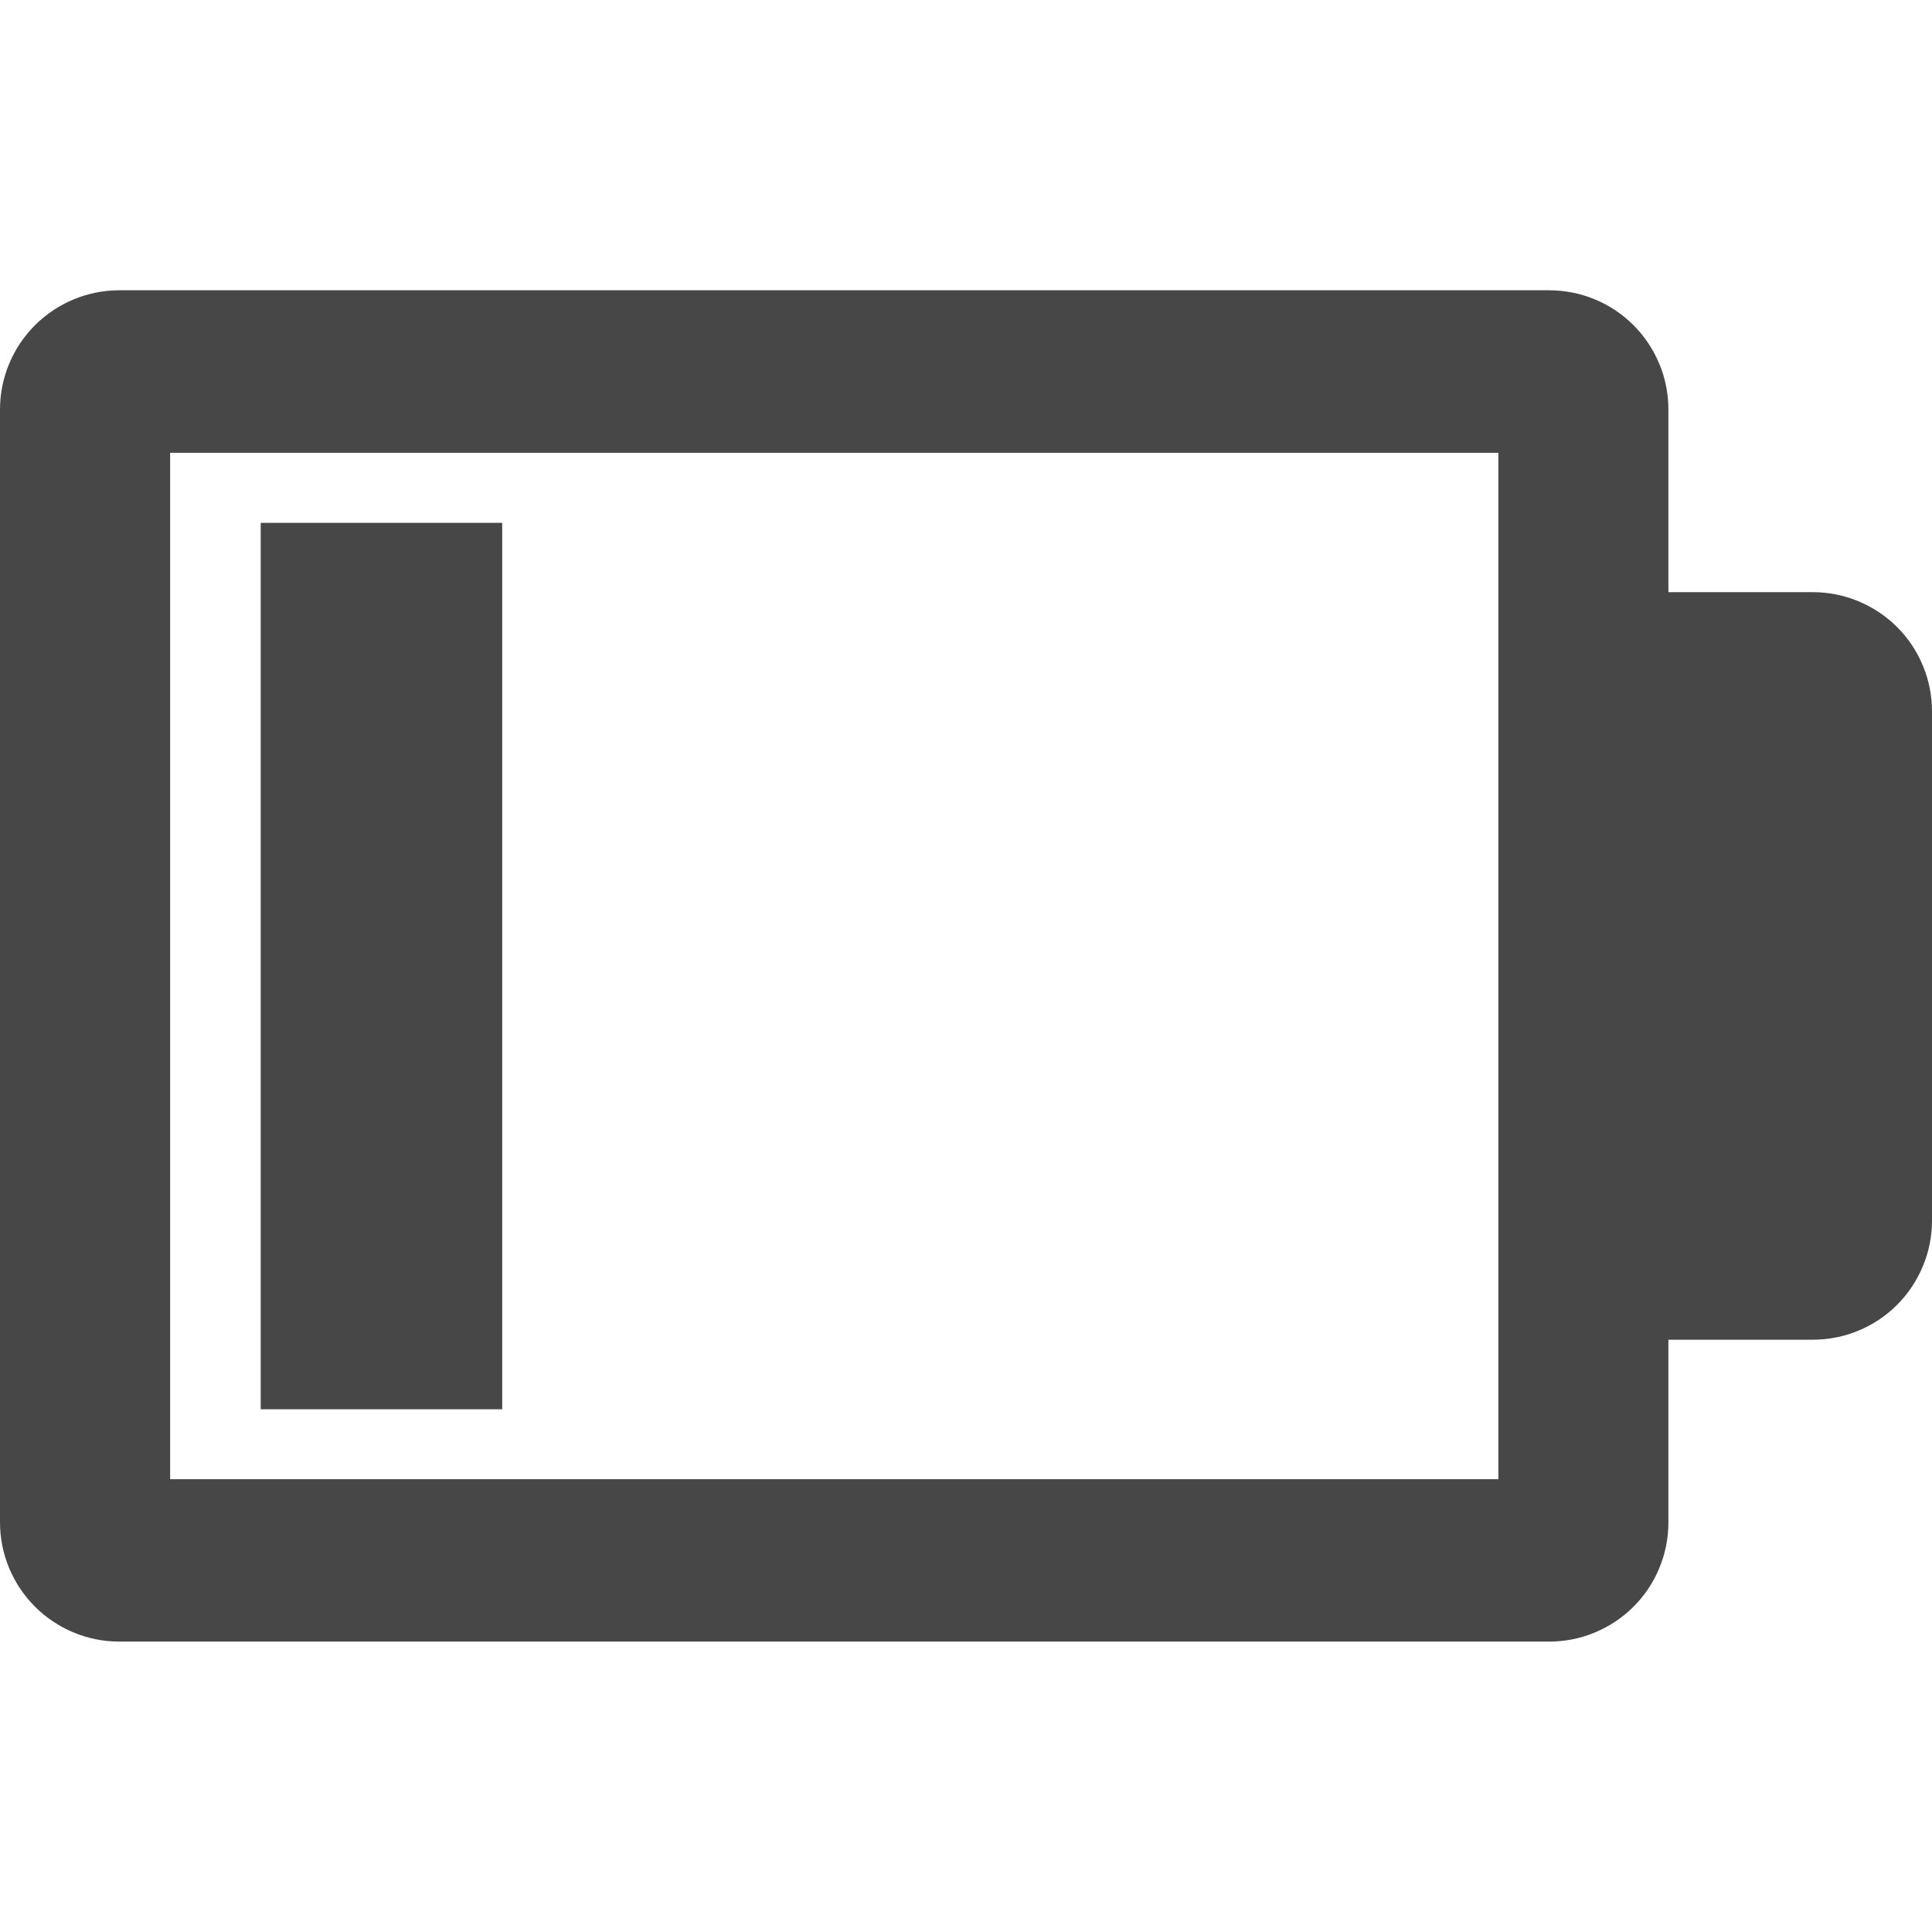
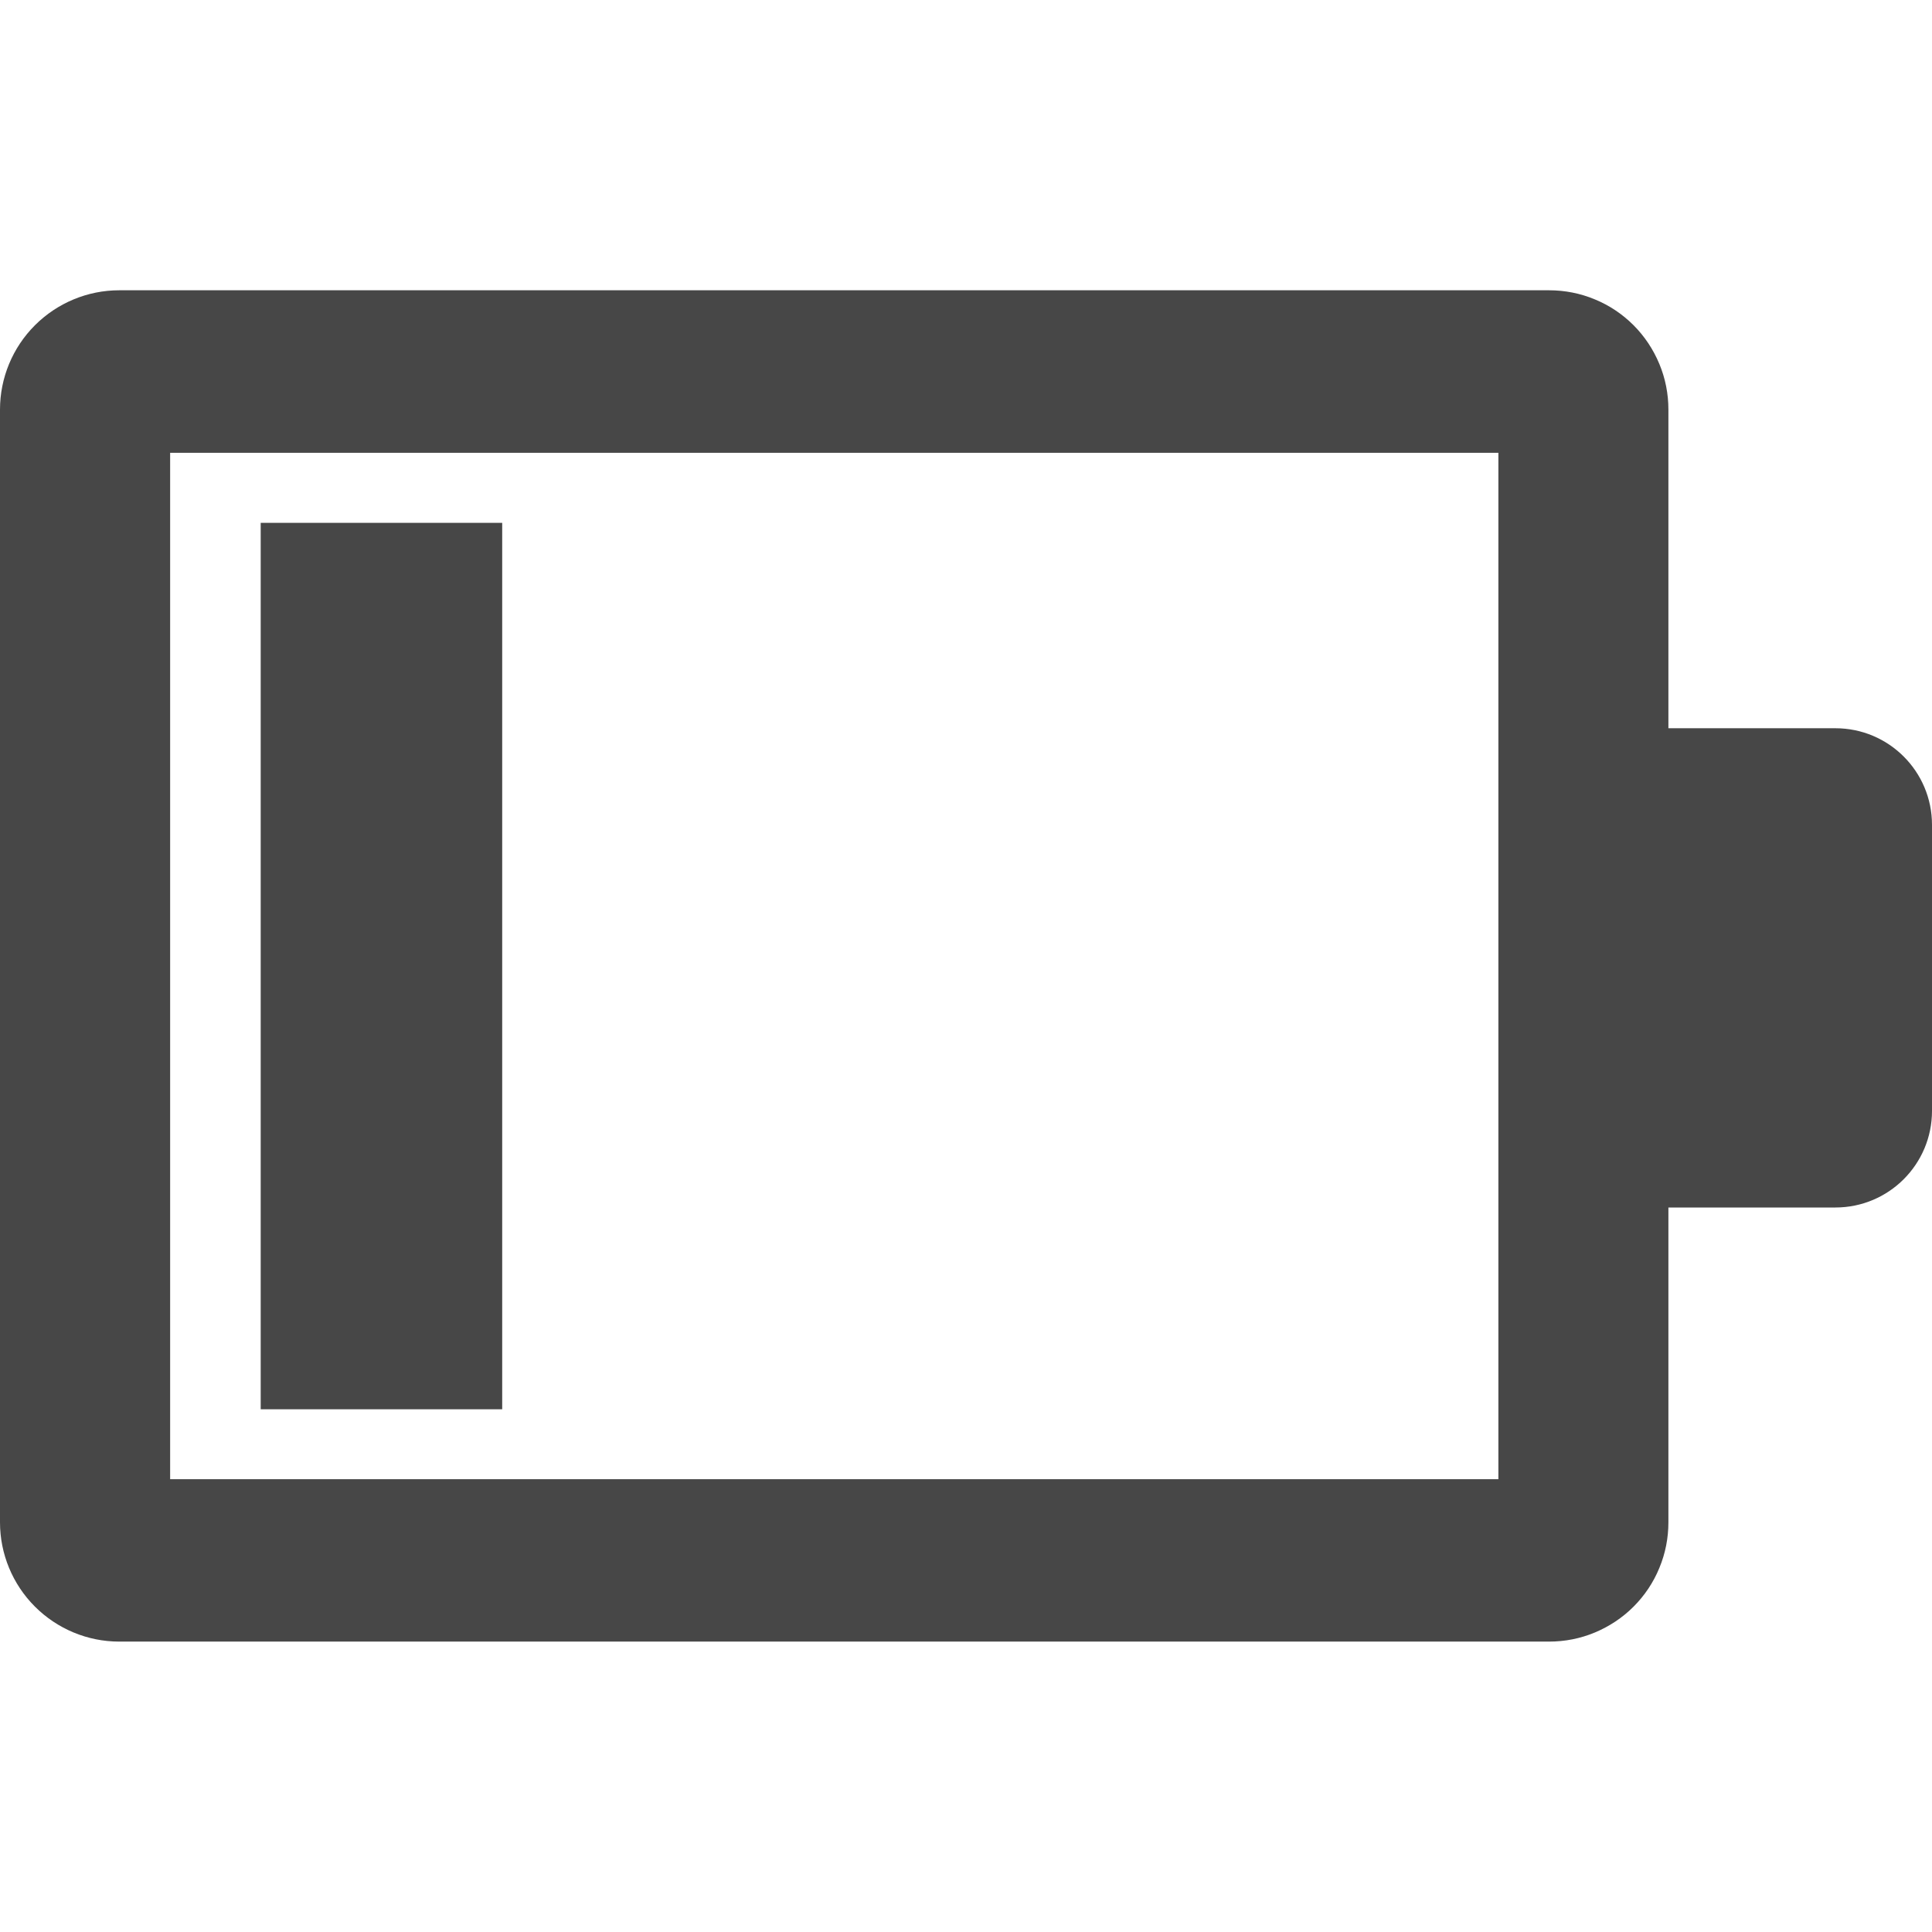
<svg xmlns="http://www.w3.org/2000/svg" fill="none" height="16" viewBox="0 0 16 16" width="16">
  <g fill="#474747">
-     <path d="m16 8.9v1.207c0 .13-.025.258-.075.378-.05.12-.122.229-.214.321-.092.092-.201.165-.321.214-.12.05-.248.075-.378.075h-1.921v-6.191h1.921c.13-0.0.258.025.378.075.12.05.229.122.321.214.092.092.165.201.214.321.05.12.075.248.075.378v1.205z" />
    <path clip-rule="evenodd" d="m13.817 12.607v-1.207-6.803-1.205c0-.13-.025-.258-.075-.378-.05-.12-.122-.229-.214-.321s-.201-.165-.321-.214c-.12-.05-.248-.075-.378-.075h-11.842c-.262 0-.513.105-.698.29s-.289.436-.289.698v9.215c-0.0.262.104.513.289.698.185.185.436.29.698.29h11.842c.13 0 .258-.025.378-.075.12-.05.229-.122.321-.214.092-.092.165-.201.214-.321.05-.12.075-.248.075-.378zm-1.408-8.857h-11v8.5h11z" fill-rule="evenodd" />
+     <path d="m12.984 6.031h2.216c.442 0 .8.358.8.8v2.369c0 .442-.358.8-.8.8h-2.216z" />
    <path d="m2.159 4.33h2v7.341h-2z" />
  </g>
</svg>
